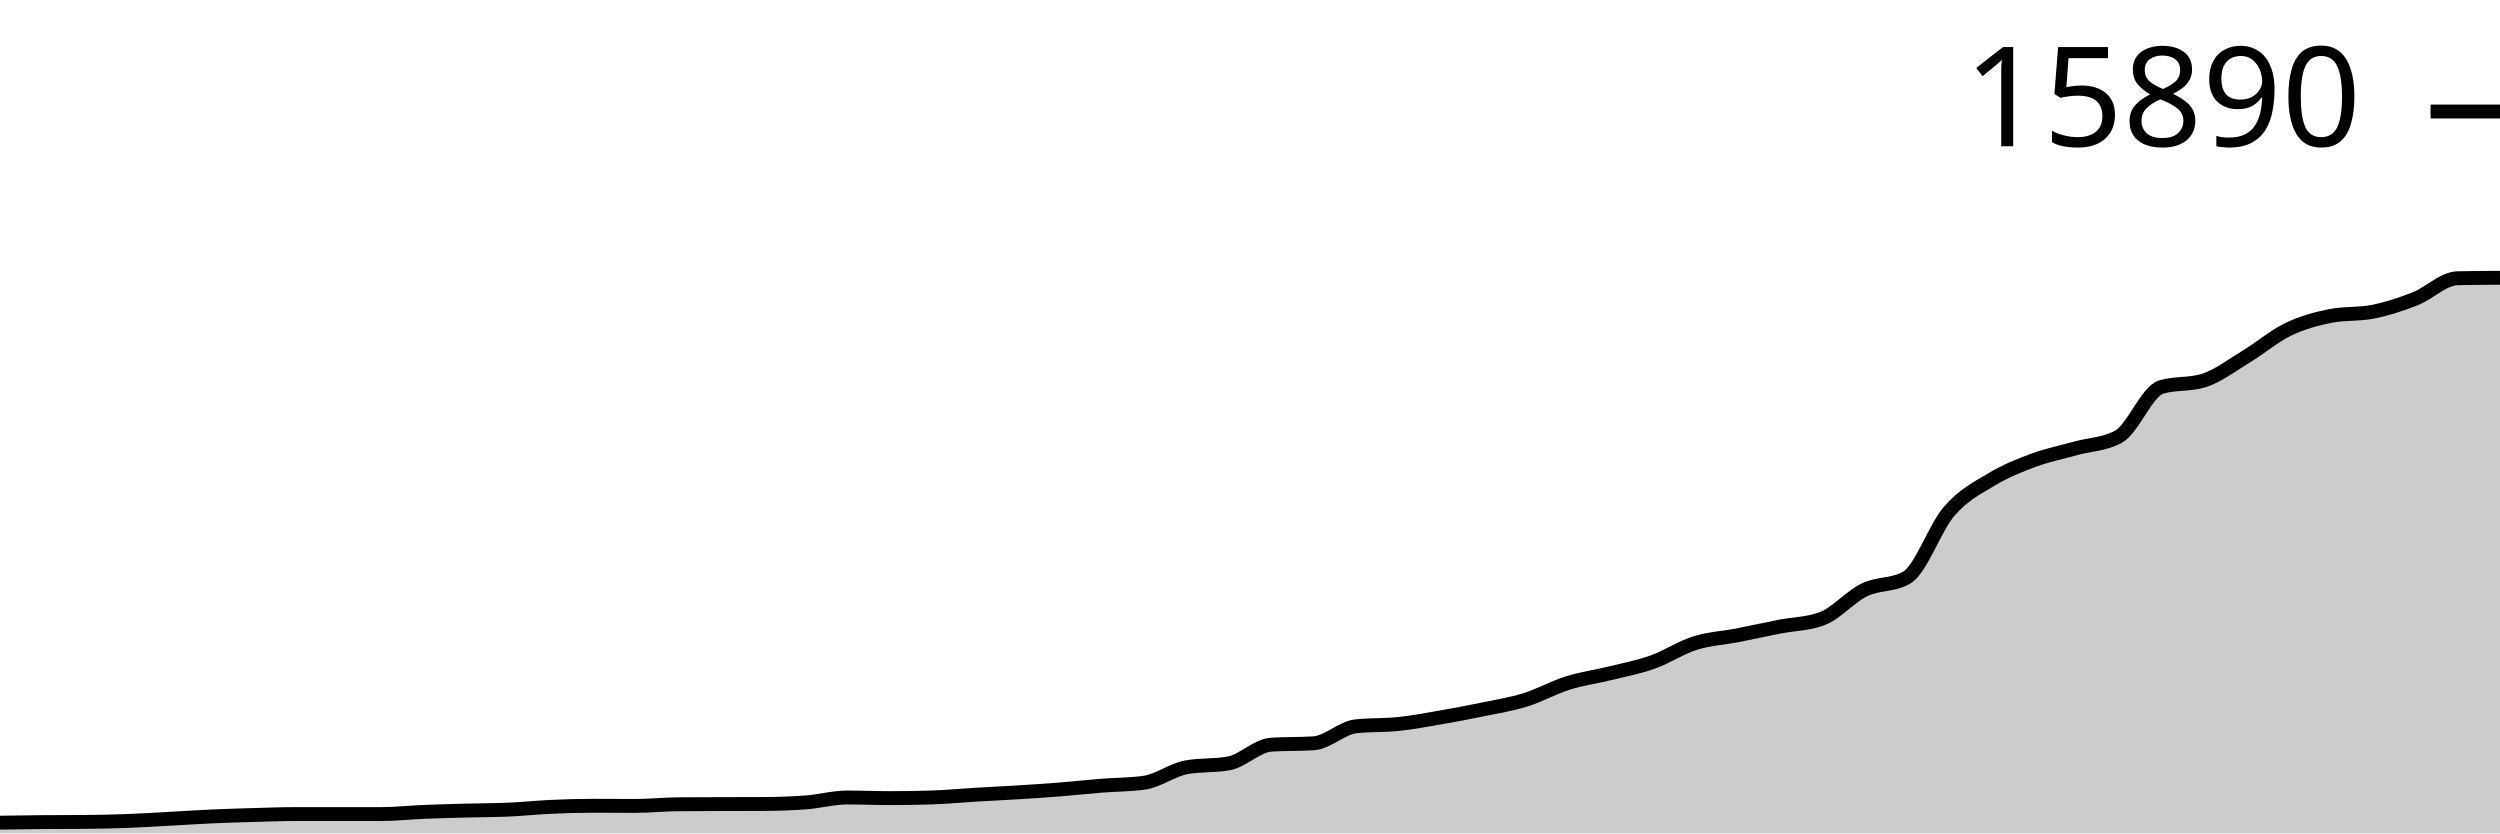
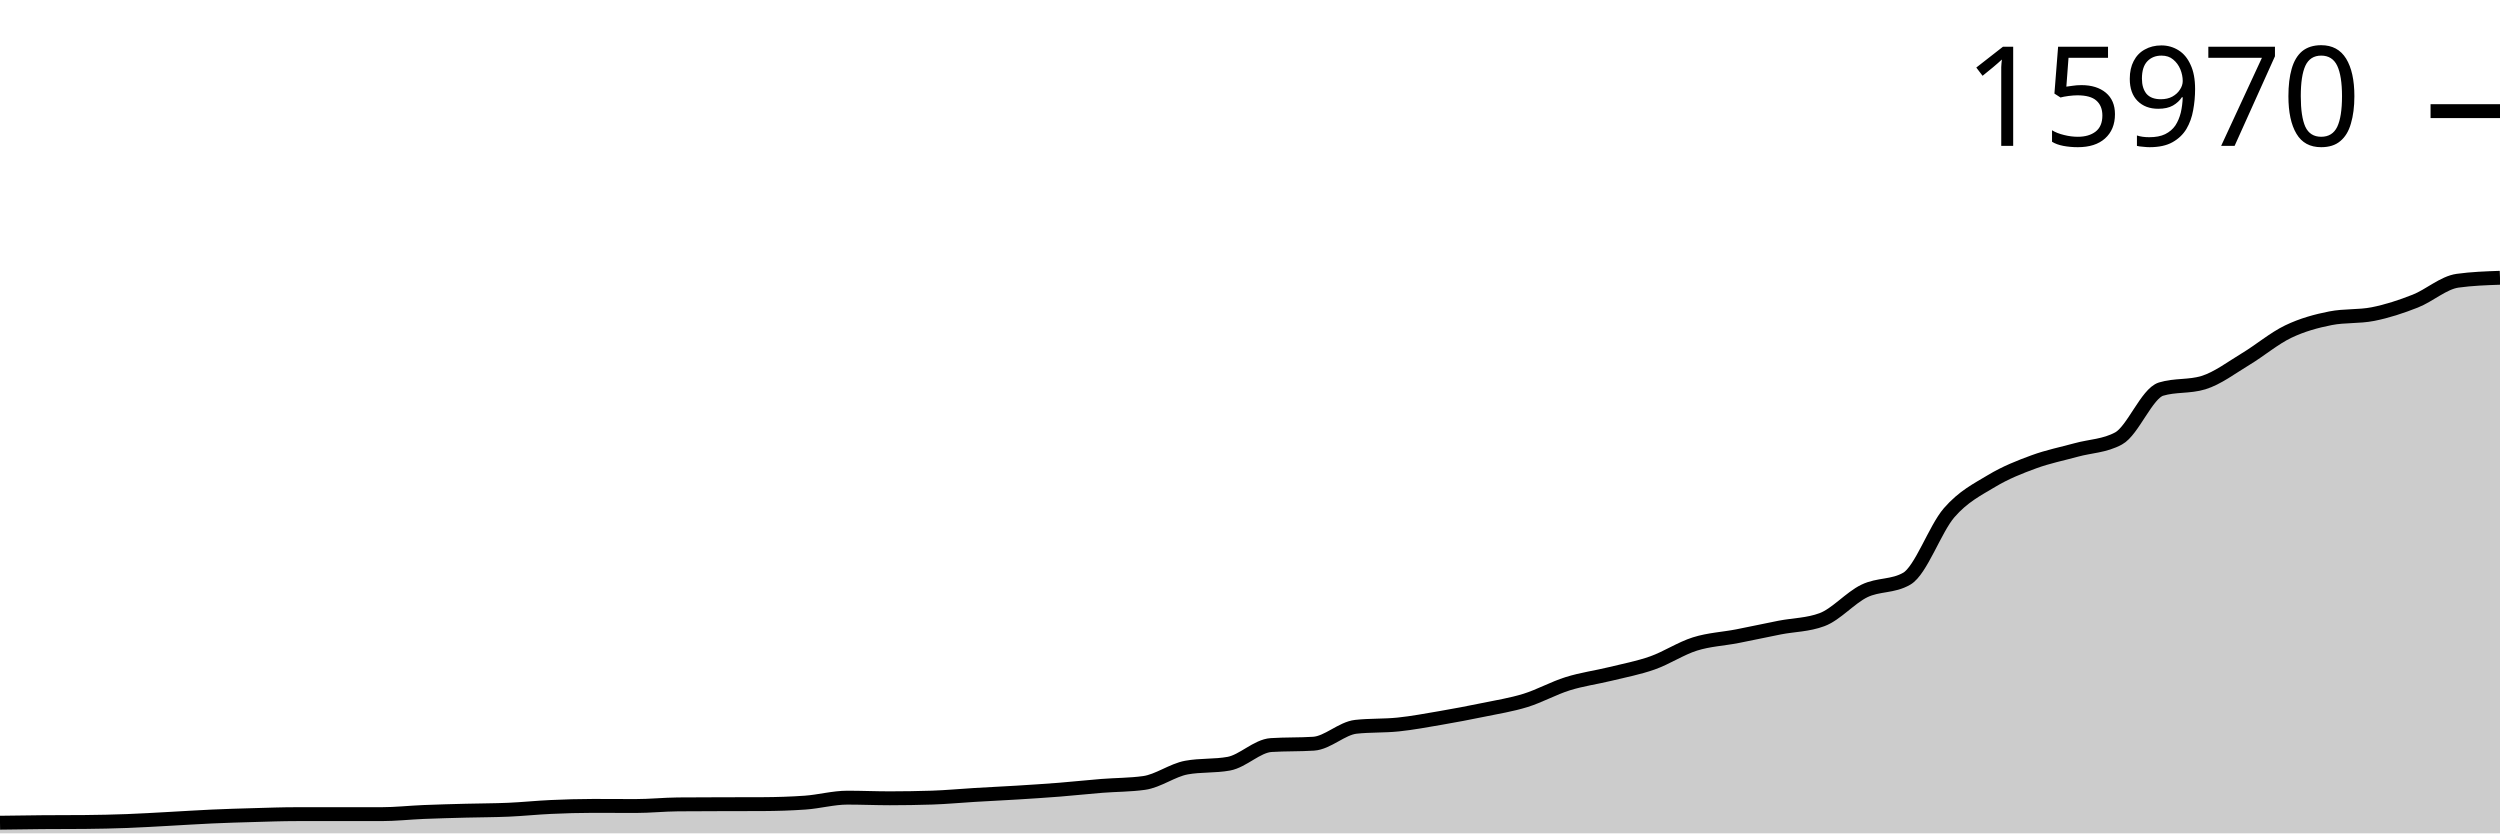
<svg xmlns="http://www.w3.org/2000/svg" viewBox="0 0 180 60">
  <g transform="translate(0,20)">
-     <path class="area" fill="rgba(0, 0, 0, 0.2)" d="M0,39.231C1.017,39.216,2.034,39.201,3.051,39.192C4.068,39.183,5.085,39.188,6.102,39.179C7.119,39.17,8.136,39.148,9.153,39.11C10.169,39.073,11.186,39.008,12.203,38.953C13.22,38.899,14.237,38.829,15.254,38.783C16.271,38.738,17.288,38.707,18.305,38.679C19.322,38.65,20.339,38.613,21.356,38.613C22.373,38.613,23.39,38.613,24.407,38.613C25.424,38.613,26.441,38.613,27.458,38.613C28.475,38.613,29.492,38.498,30.508,38.456C31.525,38.414,32.542,38.389,33.559,38.361C34.576,38.334,35.593,38.337,36.61,38.293C37.627,38.248,38.644,38.14,39.661,38.093C40.678,38.047,41.695,38.015,42.712,38.015C43.729,38.015,44.746,38.025,45.763,38.025C46.78,38.025,47.797,37.916,48.814,37.907C49.831,37.898,50.847,37.897,51.864,37.894C52.881,37.89,53.898,37.892,54.915,37.887C55.932,37.883,56.949,37.851,57.966,37.779C58.983,37.707,60,37.419,61.017,37.419C62.034,37.419,63.051,37.465,64.068,37.465C65.085,37.465,66.102,37.449,67.119,37.416C68.136,37.383,69.153,37.284,70.169,37.223C71.186,37.163,72.203,37.116,73.22,37.053C74.237,36.99,75.254,36.925,76.271,36.844C77.288,36.763,78.305,36.65,79.322,36.569C80.339,36.488,81.356,36.498,82.373,36.357C83.39,36.215,84.407,35.432,85.424,35.244C86.441,35.057,87.458,35.151,88.475,34.963C89.492,34.776,90.508,33.681,91.525,33.616C92.542,33.55,93.559,33.583,94.576,33.518C95.593,33.452,96.61,32.406,97.627,32.294C98.644,32.183,99.661,32.234,100.678,32.128C101.695,32.021,102.712,31.829,103.729,31.653C104.746,31.478,105.763,31.285,106.78,31.074C107.797,30.863,108.814,30.704,109.831,30.388C110.847,30.071,111.864,29.496,112.881,29.177C113.898,28.859,114.915,28.725,115.932,28.474C116.949,28.223,117.966,28.034,118.983,27.673C120,27.312,121.017,26.627,122.034,26.306C123.051,25.984,124.068,25.941,125.085,25.743C126.102,25.545,127.119,25.318,128.136,25.119C129.153,24.919,130.169,24.928,131.186,24.546C132.203,24.165,133.22,22.963,134.237,22.469C135.254,21.975,136.271,22.174,137.288,21.583C138.305,20.992,139.322,17.989,140.339,16.811C141.356,15.634,142.373,15.132,143.39,14.518C144.407,13.905,145.424,13.503,146.441,13.128C147.458,12.754,148.475,12.553,149.492,12.271C150.508,11.99,151.525,11.993,152.542,11.437C153.559,10.881,154.576,8.184,155.593,7.872C156.61,7.561,157.627,7.717,158.644,7.405C159.661,7.093,160.678,6.309,161.695,5.694C162.712,5.079,163.729,4.207,164.746,3.715C165.763,3.224,166.78,2.948,167.797,2.747C168.814,2.547,169.831,2.647,170.847,2.446C171.864,2.246,172.881,1.91,173.898,1.508C174.915,1.105,175.932,0.055,176.949,0.033C177.966,0.011,178.983,0.005,180,0L180,40C178.983,40,177.966,40,176.949,40C175.932,40,174.915,40,173.898,40C172.881,40,171.864,40,170.847,40C169.831,40,168.814,40,167.797,40C166.78,40,165.763,40,164.746,40C163.729,40,162.712,40,161.695,40C160.678,40,159.661,40,158.644,40C157.627,40,156.61,40,155.593,40C154.576,40,153.559,40,152.542,40C151.525,40,150.508,40,149.492,40C148.475,40,147.458,40,146.441,40C145.424,40,144.407,40,143.39,40C142.373,40,141.356,40,140.339,40C139.322,40,138.305,40,137.288,40C136.271,40,135.254,40,134.237,40C133.22,40,132.203,40,131.186,40C130.169,40,129.153,40,128.136,40C127.119,40,126.102,40,125.085,40C124.068,40,123.051,40,122.034,40C121.017,40,120,40,118.983,40C117.966,40,116.949,40,115.932,40C114.915,40,113.898,40,112.881,40C111.864,40,110.847,40,109.831,40C108.814,40,107.797,40,106.78,40C105.763,40,104.746,40,103.729,40C102.712,40,101.695,40,100.678,40C99.661,40,98.644,40,97.627,40C96.61,40,95.593,40,94.576,40C93.559,40,92.542,40,91.525,40C90.508,40,89.492,40,88.475,40C87.458,40,86.441,40,85.424,40C84.407,40,83.39,40,82.373,40C81.356,40,80.339,40,79.322,40C78.305,40,77.288,40,76.271,40C75.254,40,74.237,40,73.22,40C72.203,40,71.186,40,70.169,40C69.153,40,68.136,40,67.119,40C66.102,40,65.085,40,64.068,40C63.051,40,62.034,40,61.017,40C60,40,58.983,40,57.966,40C56.949,40,55.932,40,54.915,40C53.898,40,52.881,40,51.864,40C50.847,40,49.831,40,48.814,40C47.797,40,46.78,40,45.763,40C44.746,40,43.729,40,42.712,40C41.695,40,40.678,40,39.661,40C38.644,40,37.627,40,36.61,40C35.593,40,34.576,40,33.559,40C32.542,40,31.525,40,30.508,40C29.492,40,28.475,40,27.458,40C26.441,40,25.424,40,24.407,40C23.39,40,22.373,40,21.356,40C20.339,40,19.322,40,18.305,40C17.288,40,16.271,40,15.254,40C14.237,40,13.22,40,12.203,40C11.186,40,10.169,40,9.153,40C8.136,40,7.119,40,6.102,40C5.085,40,4.068,40,3.051,40C2.034,40,1.017,40,0,40Z" />
-     <path class="line" stroke="black" fill="none" d="M0,39.231C1.017,39.216,2.034,39.201,3.051,39.192C4.068,39.183,5.085,39.188,6.102,39.179C7.119,39.17,8.136,39.148,9.153,39.11C10.169,39.073,11.186,39.008,12.203,38.953C13.22,38.899,14.237,38.829,15.254,38.783C16.271,38.738,17.288,38.707,18.305,38.679C19.322,38.65,20.339,38.613,21.356,38.613C22.373,38.613,23.39,38.613,24.407,38.613C25.424,38.613,26.441,38.613,27.458,38.613C28.475,38.613,29.492,38.498,30.508,38.456C31.525,38.414,32.542,38.389,33.559,38.361C34.576,38.334,35.593,38.337,36.61,38.293C37.627,38.248,38.644,38.14,39.661,38.093C40.678,38.047,41.695,38.015,42.712,38.015C43.729,38.015,44.746,38.025,45.763,38.025C46.78,38.025,47.797,37.916,48.814,37.907C49.831,37.898,50.847,37.897,51.864,37.894C52.881,37.89,53.898,37.892,54.915,37.887C55.932,37.883,56.949,37.851,57.966,37.779C58.983,37.707,60,37.419,61.017,37.419C62.034,37.419,63.051,37.465,64.068,37.465C65.085,37.465,66.102,37.449,67.119,37.416C68.136,37.383,69.153,37.284,70.169,37.223C71.186,37.163,72.203,37.116,73.22,37.053C74.237,36.99,75.254,36.925,76.271,36.844C77.288,36.763,78.305,36.65,79.322,36.569C80.339,36.488,81.356,36.498,82.373,36.357C83.39,36.215,84.407,35.432,85.424,35.244C86.441,35.057,87.458,35.151,88.475,34.963C89.492,34.776,90.508,33.681,91.525,33.616C92.542,33.55,93.559,33.583,94.576,33.518C95.593,33.452,96.61,32.406,97.627,32.294C98.644,32.183,99.661,32.234,100.678,32.128C101.695,32.021,102.712,31.829,103.729,31.653C104.746,31.478,105.763,31.285,106.78,31.074C107.797,30.863,108.814,30.704,109.831,30.388C110.847,30.071,111.864,29.496,112.881,29.177C113.898,28.859,114.915,28.725,115.932,28.474C116.949,28.223,117.966,28.034,118.983,27.673C120,27.312,121.017,26.627,122.034,26.306C123.051,25.984,124.068,25.941,125.085,25.743C126.102,25.545,127.119,25.318,128.136,25.119C129.153,24.919,130.169,24.928,131.186,24.546C132.203,24.165,133.22,22.963,134.237,22.469C135.254,21.975,136.271,22.174,137.288,21.583C138.305,20.992,139.322,17.989,140.339,16.811C141.356,15.634,142.373,15.132,143.39,14.518C144.407,13.905,145.424,13.503,146.441,13.128C147.458,12.754,148.475,12.553,149.492,12.271C150.508,11.99,151.525,11.993,152.542,11.437C153.559,10.881,154.576,8.184,155.593,7.872C156.61,7.561,157.627,7.717,158.644,7.405C159.661,7.093,160.678,6.309,161.695,5.694C162.712,5.079,163.729,4.207,164.746,3.715C165.763,3.224,166.78,2.948,167.797,2.747C168.814,2.547,169.831,2.647,170.847,2.446C171.864,2.246,172.881,1.91,173.898,1.508C174.915,1.105,175.932,0.055,176.949,0.033C177.966,0.011,178.983,0.005,180,0" />
-     <path class="axis-ceiling" stroke-width="1" stroke="black" fill="none" d="M175,-11.971L180,-11.971" />
-     <text class="axis-ceiling-label" font-family="sans-serif" text-anchor="end" font-size="10px" x="170" y="-9.471">15890</text>
+     <path class="area" fill="rgba(0, 0, 0, 0.2)" d="M0,39.235C1.017,39.22,2.034,39.204,3.051,39.196C4.068,39.187,5.085,39.191,6.102,39.183C7.119,39.174,8.136,39.152,9.153,39.114C10.169,39.077,11.186,39.012,12.203,38.958C13.22,38.904,14.237,38.834,15.254,38.789C16.271,38.743,17.288,38.713,18.305,38.685C19.322,38.656,20.339,38.619,21.356,38.619C22.373,38.619,23.39,38.619,24.407,38.619C25.424,38.619,26.441,38.619,27.458,38.619C28.475,38.619,29.492,38.505,30.508,38.463C31.525,38.421,32.542,38.396,33.559,38.369C34.576,38.342,35.593,38.345,36.61,38.3C37.627,38.256,38.644,38.148,39.661,38.102C40.678,38.056,41.695,38.024,42.712,38.024C43.729,38.024,44.746,38.033,45.763,38.033C46.78,38.033,47.797,37.925,48.814,37.916C49.831,37.907,50.847,37.906,51.864,37.903C52.881,37.9,53.898,37.901,54.915,37.897C55.932,37.892,56.949,37.861,57.966,37.789C58.983,37.718,60,37.431,61.017,37.431C62.034,37.431,63.051,37.477,64.068,37.477C65.085,37.477,66.102,37.46,67.119,37.428C68.136,37.395,69.153,37.296,70.169,37.236C71.186,37.175,72.203,37.129,73.22,37.066C74.237,37.003,75.254,36.938,76.271,36.858C77.288,36.778,78.305,36.665,79.322,36.584C80.339,36.504,81.356,36.514,82.373,36.373C83.39,36.232,84.407,35.452,85.424,35.266C86.441,35.079,87.458,35.172,88.475,34.986C89.492,34.799,90.508,33.709,91.525,33.644C92.542,33.579,93.559,33.612,94.576,33.547C95.593,33.481,96.61,32.44,97.627,32.329C98.644,32.218,99.661,32.269,100.678,32.163C101.695,32.056,102.712,31.865,103.729,31.691C104.746,31.516,105.763,31.324,106.78,31.114C107.797,30.904,108.814,30.745,109.831,30.431C110.847,30.116,111.864,29.543,112.881,29.226C113.898,28.908,114.915,28.775,115.932,28.526C116.949,28.276,117.966,28.088,118.983,27.728C120,27.368,121.017,26.687,122.034,26.367C123.051,26.047,124.068,26.004,125.085,25.807C126.102,25.61,127.119,25.384,128.136,25.185C129.153,24.987,130.169,24.995,131.186,24.615C132.203,24.236,133.22,23.039,134.237,22.548C135.254,22.056,136.271,22.254,137.288,21.665C138.305,21.077,139.322,18.087,140.339,16.915C141.356,15.743,142.373,15.244,143.39,14.632C144.407,14.021,145.424,13.621,146.441,13.249C147.458,12.876,148.475,12.676,149.492,12.396C150.508,12.115,151.525,12.119,152.542,11.565C153.559,11.012,154.576,8.327,155.593,8.016C156.61,7.706,157.627,7.861,158.644,7.551C159.661,7.24,160.678,6.46,161.695,5.848C162.712,5.236,163.729,4.367,164.746,3.878C165.763,3.389,166.78,3.114,167.797,2.914C168.814,2.714,169.831,2.814,170.847,2.615C171.864,2.415,172.881,2.081,173.898,1.68C174.915,1.28,175.932,0.353,176.949,0.212C177.966,0.071,178.983,0.035,180,0L180,40C178.983,40,177.966,40,176.949,40C175.932,40,174.915,40,173.898,40C172.881,40,171.864,40,170.847,40C169.831,40,168.814,40,167.797,40C166.78,40,165.763,40,164.746,40C163.729,40,162.712,40,161.695,40C160.678,40,159.661,40,158.644,40C157.627,40,156.61,40,155.593,40C154.576,40,153.559,40,152.542,40C151.525,40,150.508,40,149.492,40C148.475,40,147.458,40,146.441,40C145.424,40,144.407,40,143.39,40C142.373,40,141.356,40,140.339,40C139.322,40,138.305,40,137.288,40C136.271,40,135.254,40,134.237,40C133.22,40,132.203,40,131.186,40C130.169,40,129.153,40,128.136,40C127.119,40,126.102,40,125.085,40C124.068,40,123.051,40,122.034,40C121.017,40,120,40,118.983,40C117.966,40,116.949,40,115.932,40C114.915,40,113.898,40,112.881,40C111.864,40,110.847,40,109.831,40C108.814,40,107.797,40,106.78,40C105.763,40,104.746,40,103.729,40C102.712,40,101.695,40,100.678,40C99.661,40,98.644,40,97.627,40C96.61,40,95.593,40,94.576,40C93.559,40,92.542,40,91.525,40C90.508,40,89.492,40,88.475,40C87.458,40,86.441,40,85.424,40C84.407,40,83.39,40,82.373,40C81.356,40,80.339,40,79.322,40C78.305,40,77.288,40,76.271,40C75.254,40,74.237,40,73.22,40C72.203,40,71.186,40,70.169,40C69.153,40,68.136,40,67.119,40C66.102,40,65.085,40,64.068,40C63.051,40,62.034,40,61.017,40C60,40,58.983,40,57.966,40C56.949,40,55.932,40,54.915,40C53.898,40,52.881,40,51.864,40C50.847,40,49.831,40,48.814,40C47.797,40,46.78,40,45.763,40C44.746,40,43.729,40,42.712,40C41.695,40,40.678,40,39.661,40C38.644,40,37.627,40,36.61,40C35.593,40,34.576,40,33.559,40C32.542,40,31.525,40,30.508,40C29.492,40,28.475,40,27.458,40C26.441,40,25.424,40,24.407,40C23.39,40,22.373,40,21.356,40C20.339,40,19.322,40,18.305,40C17.288,40,16.271,40,15.254,40C14.237,40,13.22,40,12.203,40C11.186,40,10.169,40,9.153,40C8.136,40,7.119,40,6.102,40C5.085,40,4.068,40,3.051,40C2.034,40,1.017,40,0,40Z" />
+     <path class="line" stroke="black" fill="none" d="M0,39.235C1.017,39.22,2.034,39.204,3.051,39.196C4.068,39.187,5.085,39.191,6.102,39.183C7.119,39.174,8.136,39.152,9.153,39.114C10.169,39.077,11.186,39.012,12.203,38.958C13.22,38.904,14.237,38.834,15.254,38.789C16.271,38.743,17.288,38.713,18.305,38.685C19.322,38.656,20.339,38.619,21.356,38.619C22.373,38.619,23.39,38.619,24.407,38.619C25.424,38.619,26.441,38.619,27.458,38.619C28.475,38.619,29.492,38.505,30.508,38.463C31.525,38.421,32.542,38.396,33.559,38.369C34.576,38.342,35.593,38.345,36.61,38.3C37.627,38.256,38.644,38.148,39.661,38.102C40.678,38.056,41.695,38.024,42.712,38.024C43.729,38.024,44.746,38.033,45.763,38.033C46.78,38.033,47.797,37.925,48.814,37.916C49.831,37.907,50.847,37.906,51.864,37.903C52.881,37.9,53.898,37.901,54.915,37.897C55.932,37.892,56.949,37.861,57.966,37.789C58.983,37.718,60,37.431,61.017,37.431C62.034,37.431,63.051,37.477,64.068,37.477C65.085,37.477,66.102,37.46,67.119,37.428C68.136,37.395,69.153,37.296,70.169,37.236C71.186,37.175,72.203,37.129,73.22,37.066C74.237,37.003,75.254,36.938,76.271,36.858C77.288,36.778,78.305,36.665,79.322,36.584C80.339,36.504,81.356,36.514,82.373,36.373C83.39,36.232,84.407,35.452,85.424,35.266C86.441,35.079,87.458,35.172,88.475,34.986C89.492,34.799,90.508,33.709,91.525,33.644C92.542,33.579,93.559,33.612,94.576,33.547C95.593,33.481,96.61,32.44,97.627,32.329C98.644,32.218,99.661,32.269,100.678,32.163C101.695,32.056,102.712,31.865,103.729,31.691C104.746,31.516,105.763,31.324,106.78,31.114C107.797,30.904,108.814,30.745,109.831,30.431C110.847,30.116,111.864,29.543,112.881,29.226C113.898,28.908,114.915,28.775,115.932,28.526C116.949,28.276,117.966,28.088,118.983,27.728C120,27.368,121.017,26.687,122.034,26.367C123.051,26.047,124.068,26.004,125.085,25.807C126.102,25.61,127.119,25.384,128.136,25.185C129.153,24.987,130.169,24.995,131.186,24.615C132.203,24.236,133.22,23.039,134.237,22.548C135.254,22.056,136.271,22.254,137.288,21.665C138.305,21.077,139.322,18.087,140.339,16.915C141.356,15.743,142.373,15.244,143.39,14.632C144.407,14.021,145.424,13.621,146.441,13.249C147.458,12.876,148.475,12.676,149.492,12.396C150.508,12.115,151.525,12.119,152.542,11.565C153.559,11.012,154.576,8.327,155.593,8.016C156.61,7.706,157.627,7.861,158.644,7.551C159.661,7.24,160.678,6.46,161.695,5.848C162.712,5.236,163.729,4.367,164.746,3.878C165.763,3.389,166.78,3.114,167.797,2.914C168.814,2.714,169.831,2.814,170.847,2.615C171.864,2.415,172.881,2.081,173.898,1.68C174.915,1.28,175.932,0.353,176.949,0.212C177.966,0.071,178.983,0.035,180,0" />
+     <path class="axis-ceiling" stroke-width="1" stroke="black" fill="none" d="M175,-11.998L180,-11.998" />
+     <text class="axis-ceiling-label" font-family="sans-serif" text-anchor="end" font-size="10px" x="170" y="-9.498">15970</text>
  </g>
</svg>
